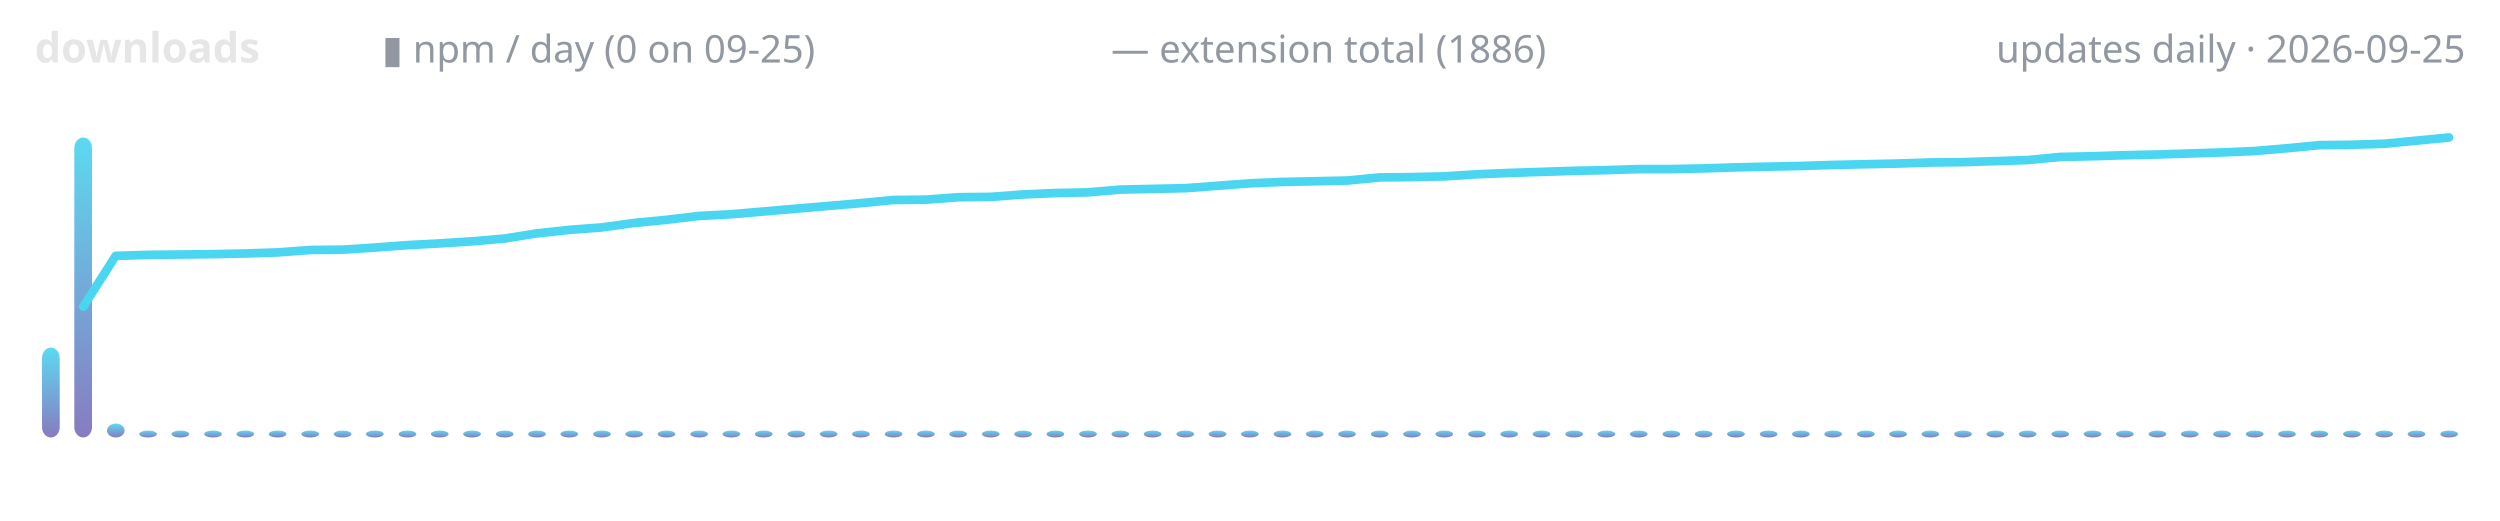
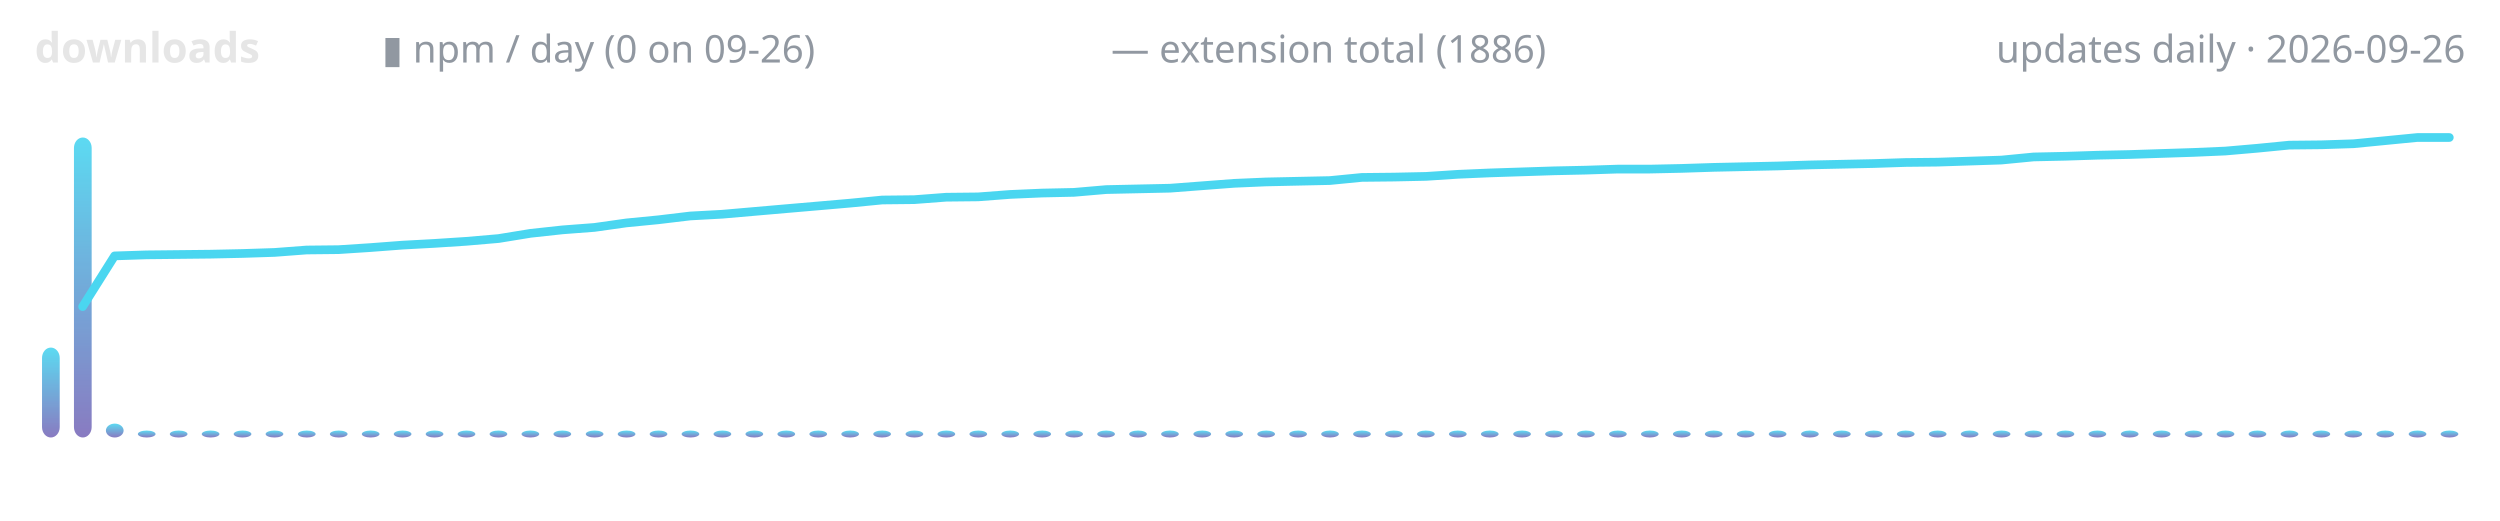
<svg xmlns="http://www.w3.org/2000/svg" width="720" height="150" viewBox="0 0 720 150" role="img" aria-label="lodestone downloads over time">
  <defs>
    <linearGradient id="g" x1="0" y1="1" x2="0" y2="0">
      <stop offset="0" stop-color="#7c6cba" />
      <stop offset="1" stop-color="#4ad6f0" />
    </linearGradient>
  </defs>
  <text x="10" y="18" font-family="ui-sans-serif,system-ui,sans-serif" font-size="12" font-weight="600" fill="#e6e6e6" text-anchor="start">downloads</text>
-   <text x="110" y="18" font-family="ui-sans-serif,system-ui,sans-serif" font-size="11" font-weight="400" fill="#9198a1" text-anchor="start">▮ npm / day (0 on 09-25)</text>
+   <text x="110" y="18" font-family="ui-sans-serif,system-ui,sans-serif" font-size="11" font-weight="400" fill="#9198a1" text-anchor="start">▮ npm / day (0 on 09-26)</text>
  <text x="320" y="18" font-family="ui-sans-serif,system-ui,sans-serif" font-size="11" font-weight="400" fill="#9198a1" text-anchor="start">— extension total (1886)</text>
-   <text x="710" y="18" font-family="ui-sans-serif,system-ui,sans-serif" font-size="11" font-weight="400" fill="#9198a1" text-anchor="end">updates daily · 2026-09-25</text>
+   <text x="710" y="18" font-family="ui-sans-serif,system-ui,sans-serif" font-size="11" font-weight="400" fill="#9198a1" text-anchor="end">updates daily · 2026-09-26</text>
  <rect x="12.1" y="100.1" width="5.1" height="25.9" rx="3" fill="url(#g)" opacity="0.9" />
-   <rect x="21.4" y="39.6" width="5.1" height="86.4" rx="3" fill="url(#g)" opacity="0.9" />
-   <rect x="30.8" y="122.0" width="5.1" height="4.0" rx="3" fill="url(#g)" opacity="0.9" />
-   <rect x="40.1" y="124.0" width="5.1" height="2.0" rx="3" fill="url(#g)" opacity="0.9" />
-   <rect x="49.4" y="124.0" width="5.1" height="2.0" rx="3" fill="url(#g)" opacity="0.9" />
-   <rect x="58.8" y="124.0" width="5.1" height="2.0" rx="3" fill="url(#g)" opacity="0.9" />
-   <rect x="68.1" y="124.0" width="5.1" height="2.0" rx="3" fill="url(#g)" opacity="0.9" />
-   <rect x="77.4" y="124.0" width="5.1" height="2.0" rx="3" fill="url(#g)" opacity="0.9" />
-   <rect x="86.8" y="124.0" width="5.1" height="2.0" rx="3" fill="url(#g)" opacity="0.9" />
-   <rect x="96.1" y="124.0" width="5.1" height="2.0" rx="3" fill="url(#g)" opacity="0.9" />
-   <rect x="105.4" y="124.0" width="5.1" height="2.0" rx="3" fill="url(#g)" opacity="0.9" />
-   <rect x="114.8" y="124.0" width="5.1" height="2.0" rx="3" fill="url(#g)" opacity="0.9" />
-   <rect x="124.1" y="124.0" width="5.1" height="2.0" rx="3" fill="url(#g)" opacity="0.9" />
-   <rect x="133.4" y="124.0" width="5.1" height="2.0" rx="3" fill="url(#g)" opacity="0.9" />
-   <rect x="142.8" y="124.0" width="5.1" height="2.0" rx="3" fill="url(#g)" opacity="0.9" />
-   <rect x="152.1" y="124.0" width="5.1" height="2.0" rx="3" fill="url(#g)" opacity="0.9" />
-   <rect x="161.4" y="124.0" width="5.1" height="2.0" rx="3" fill="url(#g)" opacity="0.9" />
-   <rect x="170.8" y="124.0" width="5.1" height="2.0" rx="3" fill="url(#g)" opacity="0.9" />
-   <rect x="180.1" y="124.0" width="5.1" height="2.0" rx="3" fill="url(#g)" opacity="0.9" />
-   <rect x="189.4" y="124.0" width="5.1" height="2.0" rx="3" fill="url(#g)" opacity="0.9" />
-   <rect x="198.8" y="124.0" width="5.1" height="2.0" rx="3" fill="url(#g)" opacity="0.9" />
-   <rect x="208.1" y="124.0" width="5.1" height="2.0" rx="3" fill="url(#g)" opacity="0.9" />
-   <rect x="217.4" y="124.0" width="5.1" height="2.0" rx="3" fill="url(#g)" opacity="0.9" />
-   <rect x="226.8" y="124.0" width="5.1" height="2.0" rx="3" fill="url(#g)" opacity="0.9" />
-   <rect x="236.1" y="124.0" width="5.1" height="2.0" rx="3" fill="url(#g)" opacity="0.9" />
-   <rect x="245.4" y="124.0" width="5.1" height="2.0" rx="3" fill="url(#g)" opacity="0.9" />
-   <rect x="254.8" y="124.0" width="5.1" height="2.0" rx="3" fill="url(#g)" opacity="0.9" />
-   <rect x="264.1" y="124.0" width="5.1" height="2.0" rx="3" fill="url(#g)" opacity="0.9" />
-   <rect x="273.4" y="124.0" width="5.1" height="2.0" rx="3" fill="url(#g)" opacity="0.9" />
-   <rect x="282.8" y="124.0" width="5.1" height="2.0" rx="3" fill="url(#g)" opacity="0.9" />
-   <rect x="292.1" y="124.0" width="5.1" height="2.0" rx="3" fill="url(#g)" opacity="0.9" />
-   <rect x="301.4" y="124.0" width="5.1" height="2.0" rx="3" fill="url(#g)" opacity="0.9" />
-   <rect x="310.8" y="124.0" width="5.1" height="2.0" rx="3" fill="url(#g)" opacity="0.9" />
-   <rect x="320.1" y="124.0" width="5.1" height="2.0" rx="3" fill="url(#g)" opacity="0.9" />
-   <rect x="329.4" y="124.0" width="5.1" height="2.0" rx="3" fill="url(#g)" opacity="0.9" />
-   <rect x="338.8" y="124.0" width="5.1" height="2.0" rx="3" fill="url(#g)" opacity="0.9" />
-   <rect x="348.1" y="124.0" width="5.1" height="2.0" rx="3" fill="url(#g)" opacity="0.9" />
-   <rect x="357.4" y="124.0" width="5.1" height="2.0" rx="3" fill="url(#g)" opacity="0.9" />
-   <rect x="366.8" y="124.0" width="5.1" height="2.0" rx="3" fill="url(#g)" opacity="0.9" />
-   <rect x="376.1" y="124.0" width="5.1" height="2.0" rx="3" fill="url(#g)" opacity="0.9" />
-   <rect x="385.4" y="124.0" width="5.1" height="2.0" rx="3" fill="url(#g)" opacity="0.9" />
-   <rect x="394.8" y="124.0" width="5.1" height="2.0" rx="3" fill="url(#g)" opacity="0.9" />
-   <rect x="404.1" y="124.0" width="5.1" height="2.0" rx="3" fill="url(#g)" opacity="0.9" />
-   <rect x="413.4" y="124.0" width="5.1" height="2.0" rx="3" fill="url(#g)" opacity="0.9" />
-   <rect x="422.8" y="124.0" width="5.1" height="2.0" rx="3" fill="url(#g)" opacity="0.9" />
-   <rect x="432.1" y="124.0" width="5.1" height="2.0" rx="3" fill="url(#g)" opacity="0.9" />
-   <rect x="441.4" y="124.0" width="5.1" height="2.0" rx="3" fill="url(#g)" opacity="0.9" />
-   <rect x="450.8" y="124.0" width="5.1" height="2.0" rx="3" fill="url(#g)" opacity="0.9" />
-   <rect x="460.1" y="124.0" width="5.1" height="2.0" rx="3" fill="url(#g)" opacity="0.9" />
-   <rect x="469.4" y="124.0" width="5.1" height="2.0" rx="3" fill="url(#g)" opacity="0.9" />
-   <rect x="478.8" y="124.0" width="5.1" height="2.0" rx="3" fill="url(#g)" opacity="0.9" />
-   <rect x="488.1" y="124.0" width="5.1" height="2.0" rx="3" fill="url(#g)" opacity="0.9" />
-   <rect x="497.4" y="124.0" width="5.1" height="2.0" rx="3" fill="url(#g)" opacity="0.9" />
-   <rect x="506.8" y="124.0" width="5.1" height="2.0" rx="3" fill="url(#g)" opacity="0.9" />
-   <rect x="516.1" y="124.0" width="5.1" height="2.0" rx="3" fill="url(#g)" opacity="0.9" />
-   <rect x="525.4" y="124.0" width="5.1" height="2.0" rx="3" fill="url(#g)" opacity="0.9" />
-   <rect x="534.8" y="124.0" width="5.1" height="2.0" rx="3" fill="url(#g)" opacity="0.9" />
-   <rect x="544.1" y="124.0" width="5.1" height="2.0" rx="3" fill="url(#g)" opacity="0.9" />
-   <rect x="553.4" y="124.0" width="5.1" height="2.0" rx="3" fill="url(#g)" opacity="0.9" />
-   <rect x="562.8" y="124.0" width="5.1" height="2.0" rx="3" fill="url(#g)" opacity="0.9" />
-   <rect x="572.1" y="124.0" width="5.1" height="2.0" rx="3" fill="url(#g)" opacity="0.9" />
-   <rect x="581.4" y="124.0" width="5.1" height="2.0" rx="3" fill="url(#g)" opacity="0.9" />
-   <rect x="590.8" y="124.0" width="5.1" height="2.0" rx="3" fill="url(#g)" opacity="0.9" />
-   <rect x="600.1" y="124.0" width="5.1" height="2.0" rx="3" fill="url(#g)" opacity="0.9" />
-   <rect x="609.4" y="124.0" width="5.1" height="2.0" rx="3" fill="url(#g)" opacity="0.9" />
-   <rect x="618.8" y="124.0" width="5.1" height="2.0" rx="3" fill="url(#g)" opacity="0.9" />
-   <rect x="628.1" y="124.0" width="5.1" height="2.0" rx="3" fill="url(#g)" opacity="0.9" />
-   <rect x="637.4" y="124.0" width="5.1" height="2.0" rx="3" fill="url(#g)" opacity="0.9" />
-   <rect x="646.8" y="124.0" width="5.1" height="2.0" rx="3" fill="url(#g)" opacity="0.9" />
-   <rect x="656.1" y="124.0" width="5.1" height="2.0" rx="3" fill="url(#g)" opacity="0.9" />
-   <rect x="665.4" y="124.0" width="5.1" height="2.0" rx="3" fill="url(#g)" opacity="0.9" />
-   <rect x="674.8" y="124.0" width="5.1" height="2.0" rx="3" fill="url(#g)" opacity="0.9" />
-   <rect x="684.1" y="124.0" width="5.1" height="2.0" rx="3" fill="url(#g)" opacity="0.9" />
-   <rect x="693.4" y="124.0" width="5.1" height="2.0" rx="3" fill="url(#g)" opacity="0.9" />
-   <rect x="702.8" y="124.0" width="5.1" height="2.0" rx="3" fill="url(#g)" opacity="0.9" />
-   <polyline points="24.0,88.3 33.3,73.7 42.7,73.4 52.0,73.3 61.3,73.2 70.7,73.0 80.0,72.7 89.3,72.0 98.7,71.9 108.0,71.3 117.3,70.6 126.7,70.1 136.0,69.5 145.3,68.7 154.7,67.2 164.0,66.2 173.3,65.5 182.7,64.2 192.0,63.3 201.3,62.2 210.7,61.7 220.0,60.9 229.3,60.1 238.7,59.3 248.0,58.5 257.3,57.6 266.7,57.5 276.0,56.8 285.3,56.7 294.7,56.0 304.0,55.6 313.3,55.4 322.7,54.6 332.0,54.4 341.3,54.2 350.7,53.5 360.0,52.8 369.3,52.4 378.7,52.2 388.0,52.0 397.3,51.1 406.7,51.0 416.0,50.8 425.3,50.2 434.7,49.8 444.0,49.5 453.3,49.2 462.7,49.0 472.0,48.7 481.3,48.7 490.7,48.5 500.0,48.2 509.3,48.0 518.7,47.8 528.0,47.5 537.3,47.3 546.7,47.1 556.0,46.8 565.3,46.7 574.7,46.4 584.0,46.1 593.3,45.2 602.7,45.0 612.0,44.7 621.3,44.5 630.7,44.2 640.0,43.9 649.3,43.5 658.7,42.7 668.0,41.8 677.3,41.7 686.7,41.4 696.0,40.5 705.3,39.6" fill="none" stroke="#4ad6f0" stroke-width="2.5" stroke-linecap="round" stroke-linejoin="round" />
+   <rect x="21.3" y="39.6" width="5.1" height="86.4" rx="3" fill="url(#g)" opacity="0.9" />
+   <rect x="30.5" y="122.0" width="5.1" height="4.0" rx="3" fill="url(#g)" opacity="0.9" />
+   <rect x="39.7" y="124.0" width="5.1" height="2.0" rx="3" fill="url(#g)" opacity="0.9" />
+   <rect x="48.9" y="124.0" width="5.1" height="2.0" rx="3" fill="url(#g)" opacity="0.9" />
+   <rect x="58.1" y="124.0" width="5.1" height="2.0" rx="3" fill="url(#g)" opacity="0.9" />
+   <rect x="67.3" y="124.0" width="5.1" height="2.0" rx="3" fill="url(#g)" opacity="0.9" />
+   <rect x="76.5" y="124.0" width="5.1" height="2.0" rx="3" fill="url(#g)" opacity="0.9" />
+   <rect x="85.8" y="124.0" width="5.1" height="2.0" rx="3" fill="url(#g)" opacity="0.9" />
+   <rect x="95.0" y="124.0" width="5.1" height="2.0" rx="3" fill="url(#g)" opacity="0.9" />
+   <rect x="104.2" y="124.0" width="5.1" height="2.0" rx="3" fill="url(#g)" opacity="0.9" />
+   <rect x="113.4" y="124.0" width="5.1" height="2.0" rx="3" fill="url(#g)" opacity="0.9" />
+   <rect x="122.6" y="124.0" width="5.1" height="2.0" rx="3" fill="url(#g)" opacity="0.9" />
+   <rect x="131.8" y="124.0" width="5.1" height="2.0" rx="3" fill="url(#g)" opacity="0.9" />
+   <rect x="141.0" y="124.0" width="5.1" height="2.0" rx="3" fill="url(#g)" opacity="0.9" />
+   <rect x="150.2" y="124.0" width="5.1" height="2.0" rx="3" fill="url(#g)" opacity="0.9" />
+   <rect x="159.4" y="124.0" width="5.1" height="2.0" rx="3" fill="url(#g)" opacity="0.9" />
+   <rect x="168.7" y="124.0" width="5.1" height="2.0" rx="3" fill="url(#g)" opacity="0.9" />
+   <rect x="177.9" y="124.0" width="5.1" height="2.0" rx="3" fill="url(#g)" opacity="0.9" />
+   <rect x="187.1" y="124.0" width="5.1" height="2.0" rx="3" fill="url(#g)" opacity="0.9" />
+   <rect x="196.3" y="124.0" width="5.1" height="2.0" rx="3" fill="url(#g)" opacity="0.9" />
+   <rect x="205.5" y="124.0" width="5.1" height="2.0" rx="3" fill="url(#g)" opacity="0.9" />
+   <rect x="214.7" y="124.0" width="5.1" height="2.0" rx="3" fill="url(#g)" opacity="0.9" />
+   <rect x="223.9" y="124.0" width="5.1" height="2.0" rx="3" fill="url(#g)" opacity="0.9" />
+   <rect x="233.1" y="124.0" width="5.1" height="2.0" rx="3" fill="url(#g)" opacity="0.9" />
+   <rect x="242.3" y="124.0" width="5.1" height="2.0" rx="3" fill="url(#g)" opacity="0.9" />
+   <rect x="251.5" y="124.0" width="5.1" height="2.0" rx="3" fill="url(#g)" opacity="0.9" />
+   <rect x="260.8" y="124.0" width="5.1" height="2.0" rx="3" fill="url(#g)" opacity="0.9" />
+   <rect x="270.0" y="124.0" width="5.1" height="2.0" rx="3" fill="url(#g)" opacity="0.9" />
+   <rect x="279.2" y="124.0" width="5.1" height="2.0" rx="3" fill="url(#g)" opacity="0.9" />
+   <rect x="288.4" y="124.0" width="5.1" height="2.0" rx="3" fill="url(#g)" opacity="0.9" />
+   <rect x="297.6" y="124.0" width="5.1" height="2.0" rx="3" fill="url(#g)" opacity="0.9" />
+   <rect x="306.8" y="124.0" width="5.1" height="2.0" rx="3" fill="url(#g)" opacity="0.9" />
+   <rect x="316.0" y="124.0" width="5.1" height="2.0" rx="3" fill="url(#g)" opacity="0.9" />
+   <rect x="325.2" y="124.0" width="5.1" height="2.0" rx="3" fill="url(#g)" opacity="0.9" />
+   <rect x="334.4" y="124.0" width="5.1" height="2.0" rx="3" fill="url(#g)" opacity="0.9" />
+   <rect x="343.7" y="124.0" width="5.1" height="2.0" rx="3" fill="url(#g)" opacity="0.9" />
+   <rect x="352.9" y="124.0" width="5.1" height="2.0" rx="3" fill="url(#g)" opacity="0.9" />
+   <rect x="362.1" y="124.0" width="5.1" height="2.0" rx="3" fill="url(#g)" opacity="0.9" />
+   <rect x="371.3" y="124.0" width="5.1" height="2.0" rx="3" fill="url(#g)" opacity="0.9" />
+   <rect x="380.5" y="124.0" width="5.1" height="2.0" rx="3" fill="url(#g)" opacity="0.9" />
+   <rect x="389.7" y="124.0" width="5.1" height="2.0" rx="3" fill="url(#g)" opacity="0.9" />
+   <rect x="398.9" y="124.0" width="5.1" height="2.0" rx="3" fill="url(#g)" opacity="0.9" />
+   <rect x="408.1" y="124.0" width="5.1" height="2.0" rx="3" fill="url(#g)" opacity="0.9" />
+   <rect x="417.3" y="124.0" width="5.1" height="2.0" rx="3" fill="url(#g)" opacity="0.9" />
+   <rect x="426.5" y="124.0" width="5.1" height="2.0" rx="3" fill="url(#g)" opacity="0.9" />
+   <rect x="435.8" y="124.0" width="5.1" height="2.0" rx="3" fill="url(#g)" opacity="0.9" />
+   <rect x="445.0" y="124.0" width="5.1" height="2.0" rx="3" fill="url(#g)" opacity="0.9" />
+   <rect x="454.2" y="124.0" width="5.1" height="2.0" rx="3" fill="url(#g)" opacity="0.9" />
+   <rect x="463.4" y="124.0" width="5.1" height="2.0" rx="3" fill="url(#g)" opacity="0.9" />
+   <rect x="472.6" y="124.0" width="5.1" height="2.0" rx="3" fill="url(#g)" opacity="0.9" />
+   <rect x="481.8" y="124.0" width="5.1" height="2.0" rx="3" fill="url(#g)" opacity="0.9" />
+   <rect x="491.0" y="124.0" width="5.1" height="2.0" rx="3" fill="url(#g)" opacity="0.9" />
+   <rect x="500.2" y="124.0" width="5.1" height="2.0" rx="3" fill="url(#g)" opacity="0.9" />
+   <rect x="509.4" y="124.0" width="5.1" height="2.0" rx="3" fill="url(#g)" opacity="0.9" />
+   <rect x="518.7" y="124.0" width="5.1" height="2.0" rx="3" fill="url(#g)" opacity="0.9" />
+   <rect x="527.9" y="124.0" width="5.1" height="2.0" rx="3" fill="url(#g)" opacity="0.9" />
+   <rect x="537.1" y="124.0" width="5.1" height="2.0" rx="3" fill="url(#g)" opacity="0.9" />
+   <rect x="546.3" y="124.0" width="5.1" height="2.0" rx="3" fill="url(#g)" opacity="0.9" />
+   <rect x="555.5" y="124.0" width="5.1" height="2.0" rx="3" fill="url(#g)" opacity="0.9" />
+   <rect x="564.7" y="124.0" width="5.1" height="2.0" rx="3" fill="url(#g)" opacity="0.9" />
+   <rect x="573.9" y="124.0" width="5.1" height="2.0" rx="3" fill="url(#g)" opacity="0.9" />
+   <rect x="583.1" y="124.0" width="5.1" height="2.0" rx="3" fill="url(#g)" opacity="0.9" />
+   <rect x="592.3" y="124.0" width="5.1" height="2.0" rx="3" fill="url(#g)" opacity="0.9" />
+   <rect x="601.5" y="124.0" width="5.1" height="2.0" rx="3" fill="url(#g)" opacity="0.9" />
+   <rect x="610.8" y="124.0" width="5.1" height="2.0" rx="3" fill="url(#g)" opacity="0.9" />
+   <rect x="620.0" y="124.0" width="5.1" height="2.0" rx="3" fill="url(#g)" opacity="0.9" />
+   <rect x="629.2" y="124.0" width="5.1" height="2.0" rx="3" fill="url(#g)" opacity="0.9" />
+   <rect x="638.4" y="124.0" width="5.1" height="2.0" rx="3" fill="url(#g)" opacity="0.9" />
+   <rect x="647.6" y="124.0" width="5.1" height="2.0" rx="3" fill="url(#g)" opacity="0.9" />
+   <rect x="656.8" y="124.0" width="5.1" height="2.0" rx="3" fill="url(#g)" opacity="0.9" />
+   <rect x="666.0" y="124.0" width="5.1" height="2.0" rx="3" fill="url(#g)" opacity="0.9" />
+   <rect x="675.2" y="124.0" width="5.1" height="2.0" rx="3" fill="url(#g)" opacity="0.9" />
+   <rect x="684.4" y="124.0" width="5.1" height="2.0" rx="3" fill="url(#g)" opacity="0.9" />
+   <rect x="693.7" y="124.0" width="5.1" height="2.0" rx="3" fill="url(#g)" opacity="0.9" />
+   <rect x="702.9" y="124.0" width="5.1" height="2.0" rx="3" fill="url(#g)" opacity="0.9" />
+   <polyline points="23.8,88.3 33.0,73.7 42.2,73.4 51.4,73.3 60.7,73.2 69.9,73.0 79.1,72.7 88.3,72.0 97.5,71.9 106.7,71.3 115.9,70.6 125.1,70.1 134.3,69.5 143.6,68.7 152.8,67.2 162.0,66.2 171.2,65.5 180.4,64.2 189.6,63.3 198.8,62.2 208.0,61.7 217.2,60.9 226.4,60.1 235.7,59.3 244.9,58.5 254.1,57.6 263.3,57.5 272.5,56.8 281.7,56.7 290.9,56.0 300.1,55.6 309.3,55.4 318.6,54.6 327.8,54.4 337.0,54.2 346.2,53.5 355.4,52.8 364.6,52.4 373.8,52.2 383.0,52.0 392.2,51.1 401.4,51.0 410.7,50.8 419.9,50.2 429.1,49.8 438.3,49.5 447.5,49.2 456.7,49.0 465.9,48.7 475.1,48.7 484.3,48.5 493.6,48.2 502.8,48.0 512.0,47.8 521.2,47.5 530.4,47.3 539.6,47.1 548.8,46.8 558.0,46.7 567.2,46.4 576.4,46.1 585.7,45.2 594.9,45.0 604.1,44.7 613.3,44.5 622.5,44.2 631.7,43.9 640.9,43.5 650.1,42.7 659.3,41.8 668.6,41.7 677.8,41.4 687.0,40.5 696.2,39.6 705.4,39.6" fill="none" stroke="#4ad6f0" stroke-width="2.5" stroke-linecap="round" stroke-linejoin="round" />
</svg>
